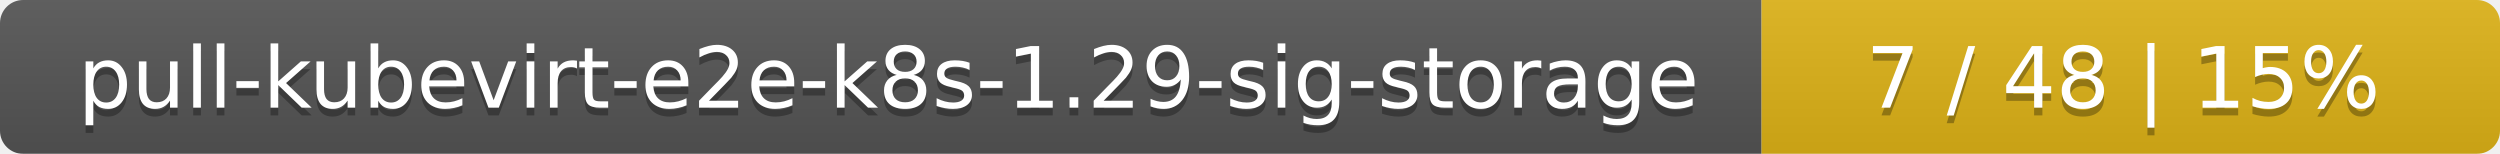
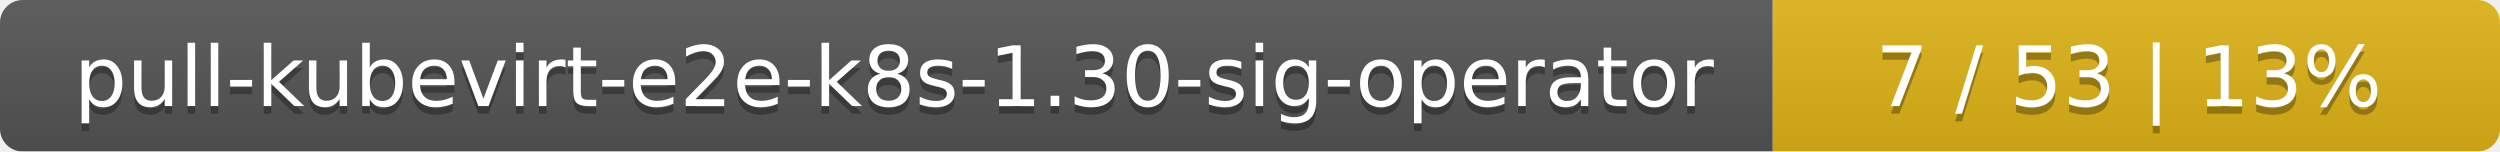
- <svg xmlns="http://www.w3.org/2000/svg" width="325" height="20">
+ <svg xmlns="http://www.w3.org/2000/svg" width="330" height="20">
  <linearGradient id="smooth" x2="0" y2="100%">
    <stop offset="0" stop-color="#bbb" stop-opacity=".1" />
    <stop offset="1" stop-opacity=".1" />
  </linearGradient>
  <mask id="round">
-     <rect width="325" height="20" rx="3" fill="#fff" />
+     <rect width="330" height="20" rx="3" fill="#fff" />
  </mask>
  <g mask="url(#round)">
-     <rect width="229" height="20" fill="#555" />
-     <rect x="229" width="96" height="20" fill="#dfb317" />
-     <rect width="325" height="20" fill="url(#smooth)" />
+     <rect width="234" height="20" fill="#555" />
+     <rect x="234" width="96" height="20" fill="#dfb317" />
+     <rect width="330" height="20" fill="url(#smooth)" />
  </g>
  <g fill="#fff" text-anchor="middle" font-family="DejaVu Sans,Verdana,Geneva,sans-serif" font-size="11">
-     <text x="115.5" y="15" fill="#010101" fill-opacity=".3">pull-kubevirt-e2e-k8s-1.29-sig-storage</text>
-     <text x="115.5" y="14">pull-kubevirt-e2e-k8s-1.29-sig-storage</text>
-     <text x="276" y="15" fill="#010101" fill-opacity=".3">7 / 48    |    15%</text>
-     <text x="276" y="14">7 / 48    |    15%</text>
+     <text x="118" y="15" fill="#010101" fill-opacity=".3">pull-kubevirt-e2e-k8s-1.30-sig-operator</text>
+     <text x="118" y="14">pull-kubevirt-e2e-k8s-1.30-sig-operator</text>
+     <text x="281" y="15" fill="#010101" fill-opacity=".3">7 / 53    |    13%</text>
+     <text x="281" y="14">7 / 53    |    13%</text>
  </g>
</svg>
